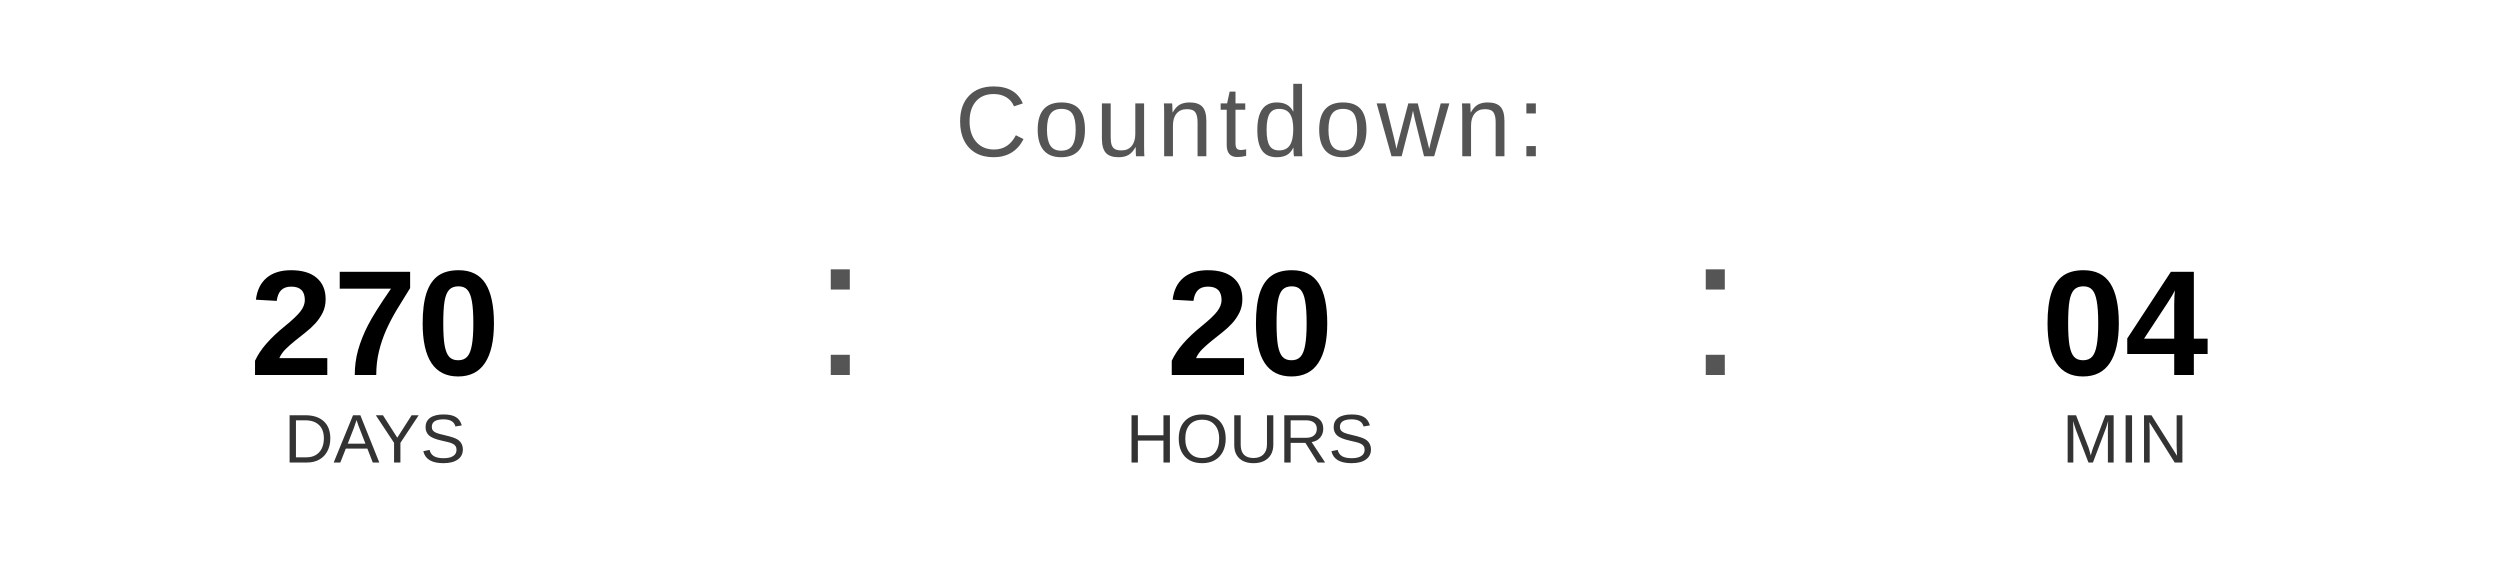
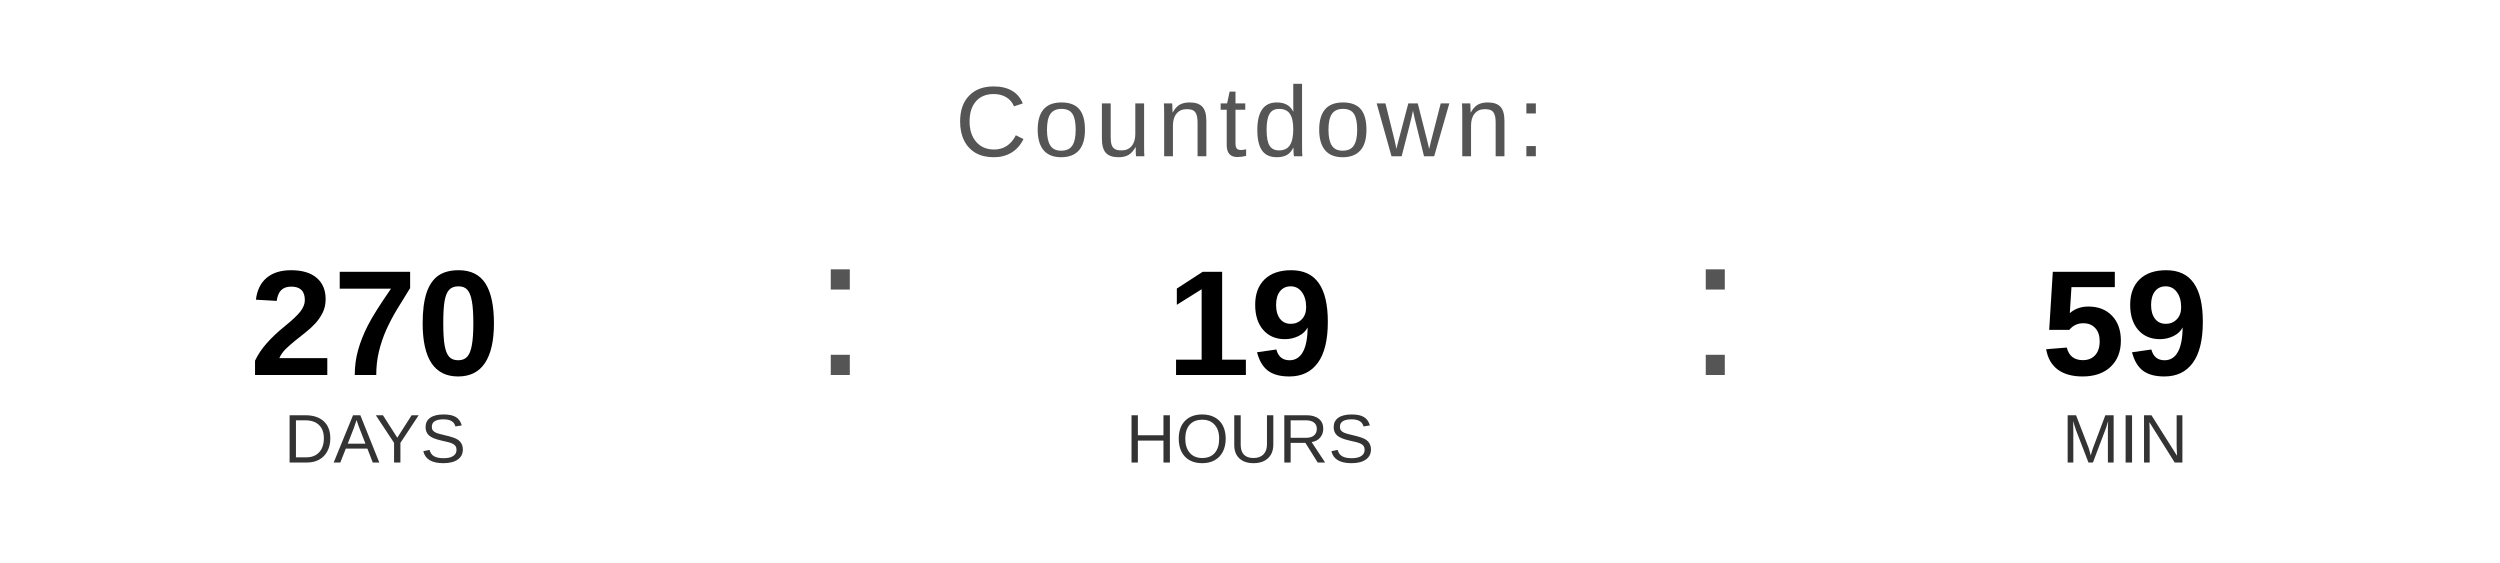
<svg xmlns="http://www.w3.org/2000/svg" width="400" height="90" viewBox="0 0 400 90">
  <text x="200" y="25" font-family="Arial, Helvetica, sans-serif" font-size="16" fill="#555555" text-anchor="middle" letter-spacing="1">
    Countdown:
  </text>
  <text x="60" y="60" font-family="Arial, Helvetica, sans-serif" font-size="24" font-weight="bold" fill="#000000" text-anchor="middle">270</text>
  <text x="60" y="74" font-family="Arial, Helvetica, sans-serif" font-size="11" fill="#333333" text-anchor="middle">DAYS</text>
  <text x="130" y="60" font-family="Arial, sans-serif" font-size="32" fill="#555555">:</text>
-   <text x="200" y="60" font-family="Arial, Helvetica, sans-serif" font-size="24" font-weight="bold" fill="#000000" text-anchor="middle">20</text>
+   <text x="200" y="60" font-family="Arial, Helvetica, sans-serif" font-size="24" font-weight="bold" fill="#000000" text-anchor="middle">19</text>
  <text x="200" y="74" font-family="Arial, Helvetica, sans-serif" font-size="11" fill="#333333" text-anchor="middle">HOURS</text>
  <text x="270" y="60" font-family="Arial, sans-serif" font-size="32" fill="#555555">:</text>
-   <text x="340" y="60" font-family="Arial, Helvetica, sans-serif" font-size="24" font-weight="bold" fill="#000000" text-anchor="middle">04</text>
+   <text x="340" y="60" font-family="Arial, Helvetica, sans-serif" font-size="24" font-weight="bold" fill="#000000" text-anchor="middle">59</text>
  <text x="340" y="74" font-family="Arial, Helvetica, sans-serif" font-size="11" fill="#333333" text-anchor="middle">MIN</text>
</svg>
